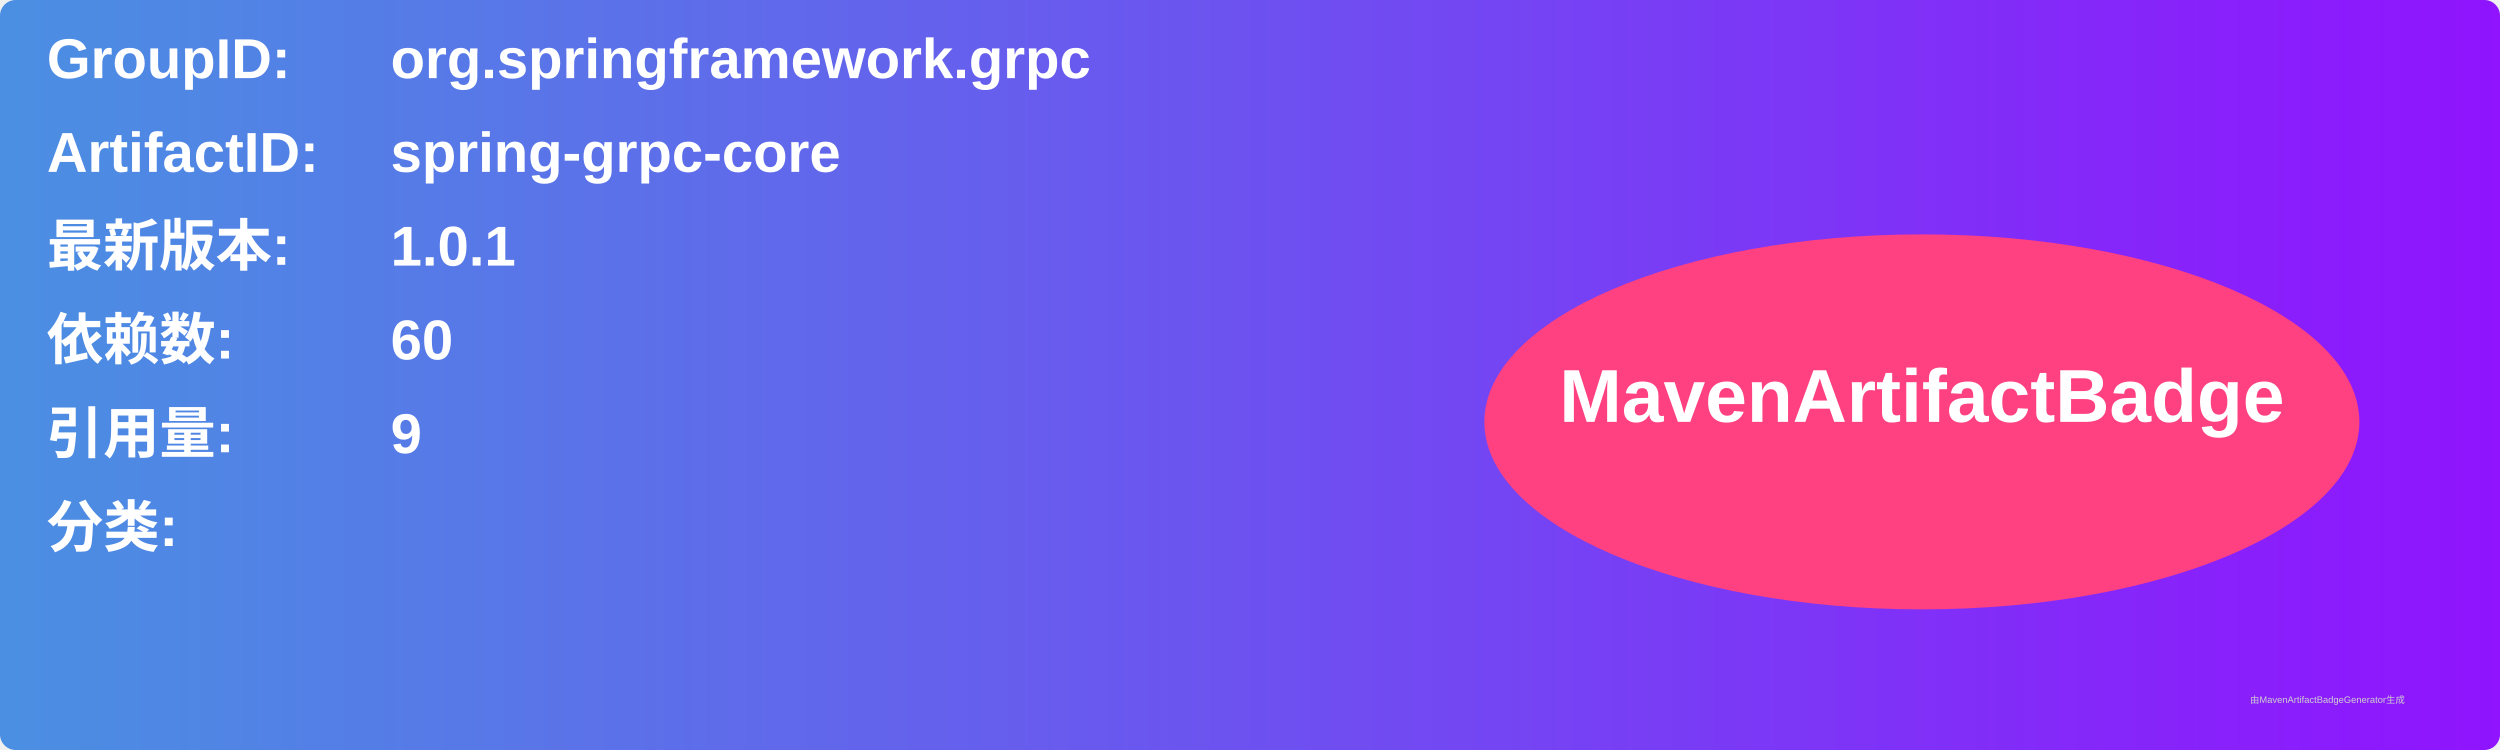
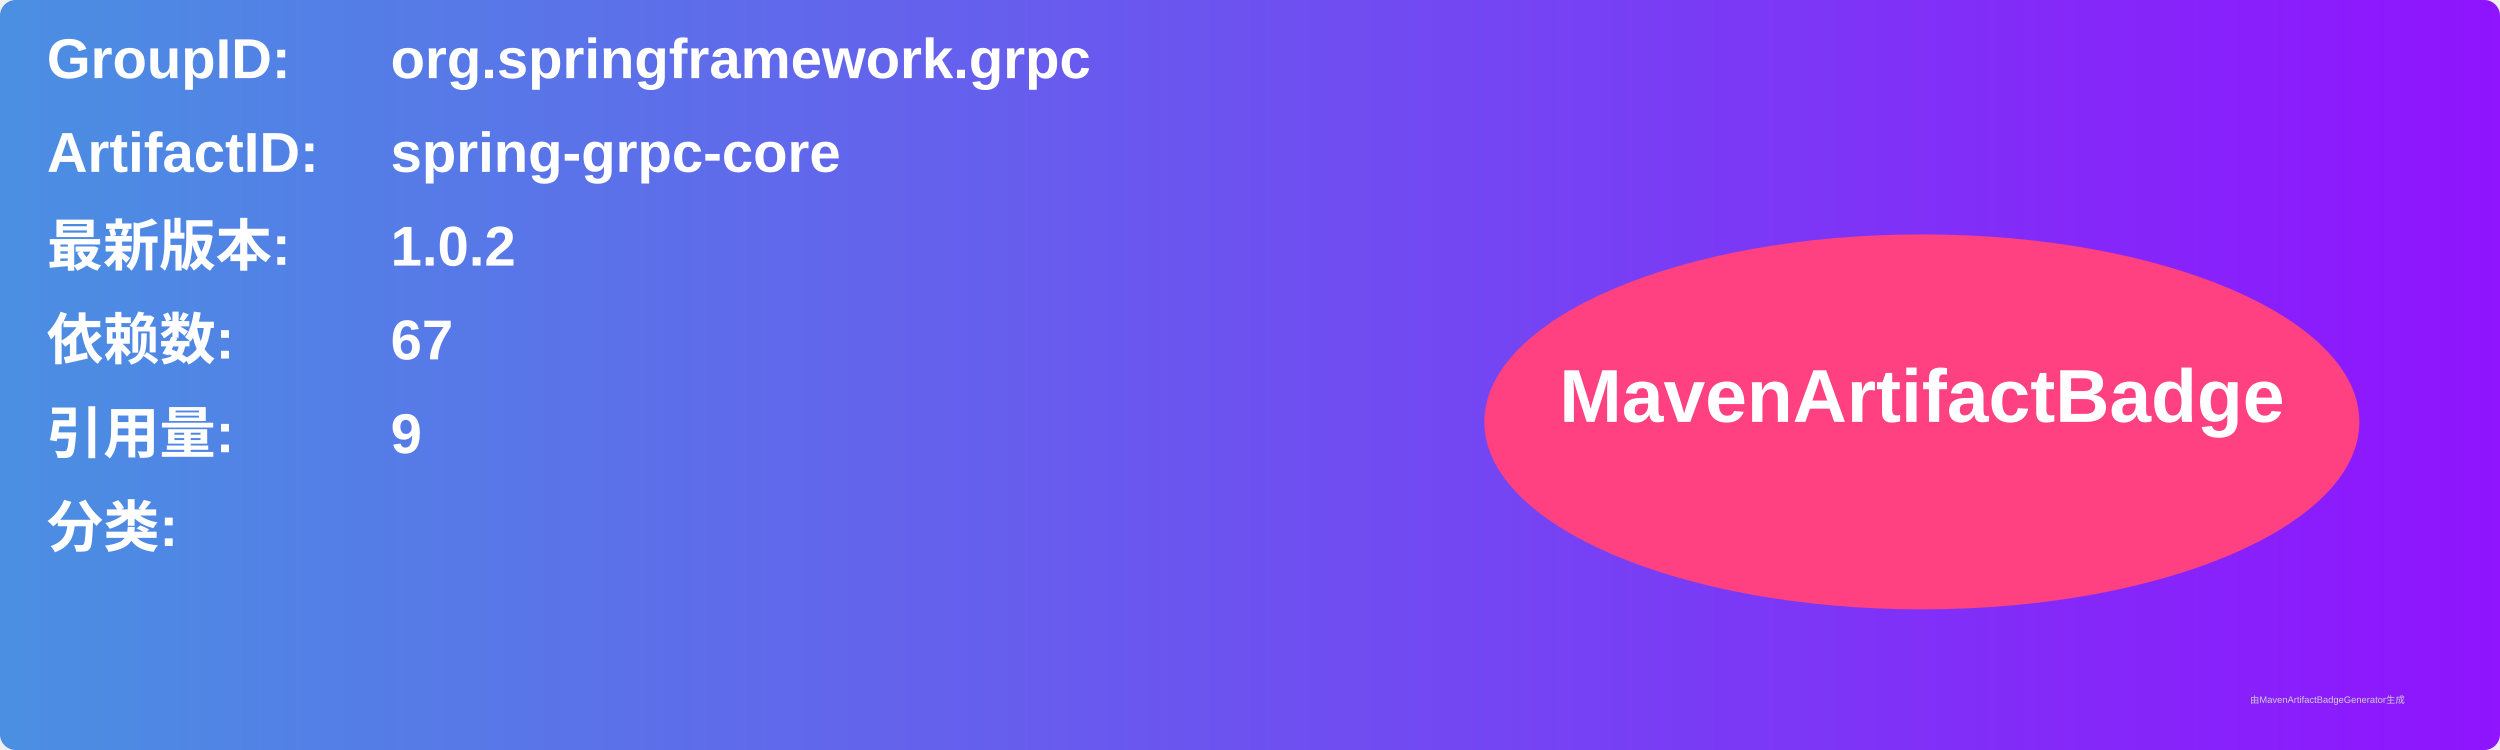
<svg xmlns="http://www.w3.org/2000/svg" width="800" height="240" viewBox="0 0 800 240">
  <linearGradient id="grad" x1="0%" y1="0%" x2="100%" y2="0%">
    <stop offset="0%" stop-color="#4a90e2" />
    <stop offset="100%" stop-color="#9013fe" />
  </linearGradient>
  <rect width="100%" height="100%" rx="5" ry="5" fill="url(#grad)" />
  <g transform="translate(15, 15)">
    <text x="0" y="10" font-family="Arial" font-size="18" fill="white" font-weight="bold" width="260">GroupID:</text>
    <text x="110" y="10" font-family="Arial" font-size="18" fill="white" font-weight="bold" width="460">org.springframework.grpc</text>
    <text x="0" y="40" font-family="Arial" font-size="18" fill="white" font-weight="bold" width="260">ArtifactID:</text>
    <text x="110" y="40" font-family="Arial" font-size="18" fill="white" font-weight="bold" width="460">spring-grpc-core</text>
    <text x="0" y="70" font-family="Arial" font-size="18" fill="white" font-weight="bold">最新版本:</text>
    <text x="110" y="70" font-family="Arial" font-size="18" fill="white" font-weight="bold">
-       <tspan font-weight="bold">1.0.1</tspan>
+       <tspan font-weight="bold">1.0.2</tspan>
    </text>
    <text x="0" y="100" font-family="Arial" font-size="18" fill="white" font-weight="bold">依赖数: </text>
    <text x="110" y="100" font-family="Arial" font-size="18" fill="white">
-       <tspan font-weight="bold">60</tspan>
+       <tspan font-weight="bold">67</tspan>
    </text>
    <text x="0" y="130" font-family="Arial" font-size="18" fill="white" font-weight="bold">引用量: </text>
    <text x="110" y="130" font-family="Arial" font-size="18" fill="white">
      <tspan font-weight="bold">9</tspan>
    </text>
    <text x="0" y="160" font-family="Arial" font-size="18" fill="white" font-weight="bold">分类:</text>
    <text x="10" y="190" font-family="Arial" font-size="10" fill="white">
      <tspan font-weight="bold" />
    </text>
    <ellipse cx="600" cy="120" rx="140" ry="60" fill="#ff4081" />
    <text x="600" y="120" text-anchor="middle" font-family="Arial" font-size="24" fill="white" font-weight="bold">MavenArtifactBadge</text>
  </g>
  <text x="720" y="225" font-family="Arial" font-size="3" fill="#d0d0d0">由MavenArtifactBadgeGenerator生成</text>
</svg>
